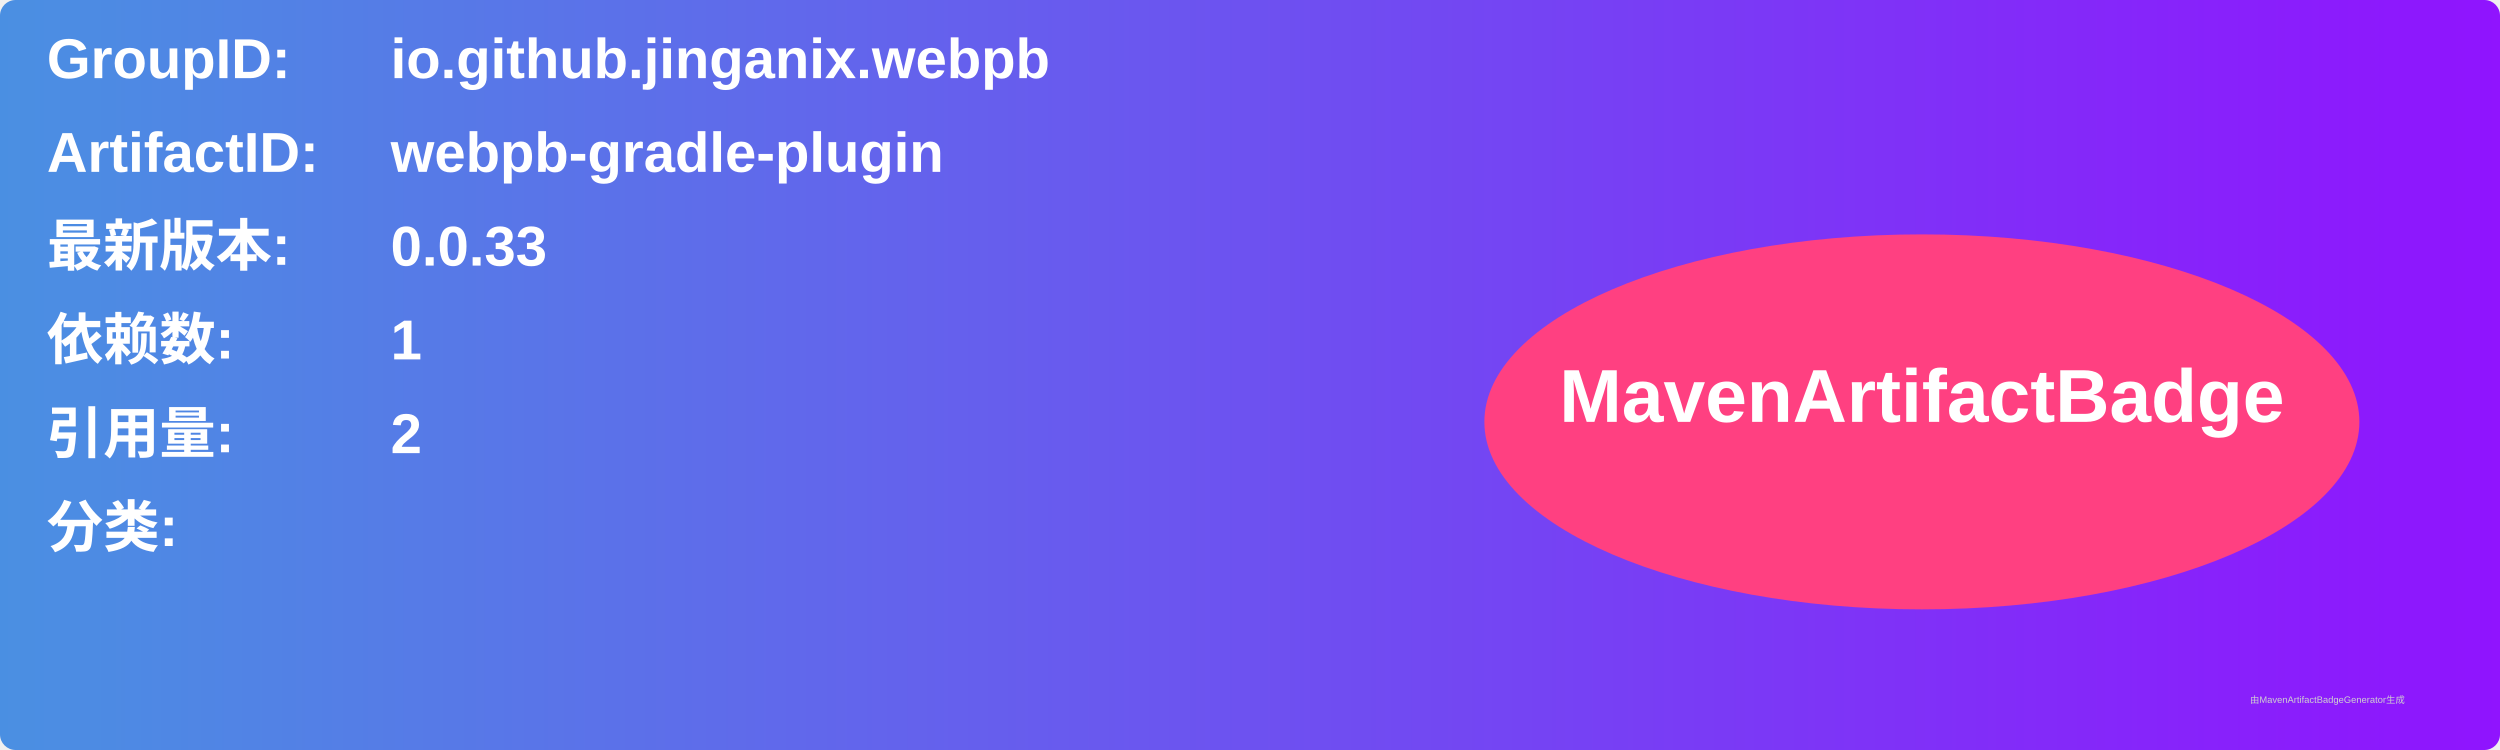
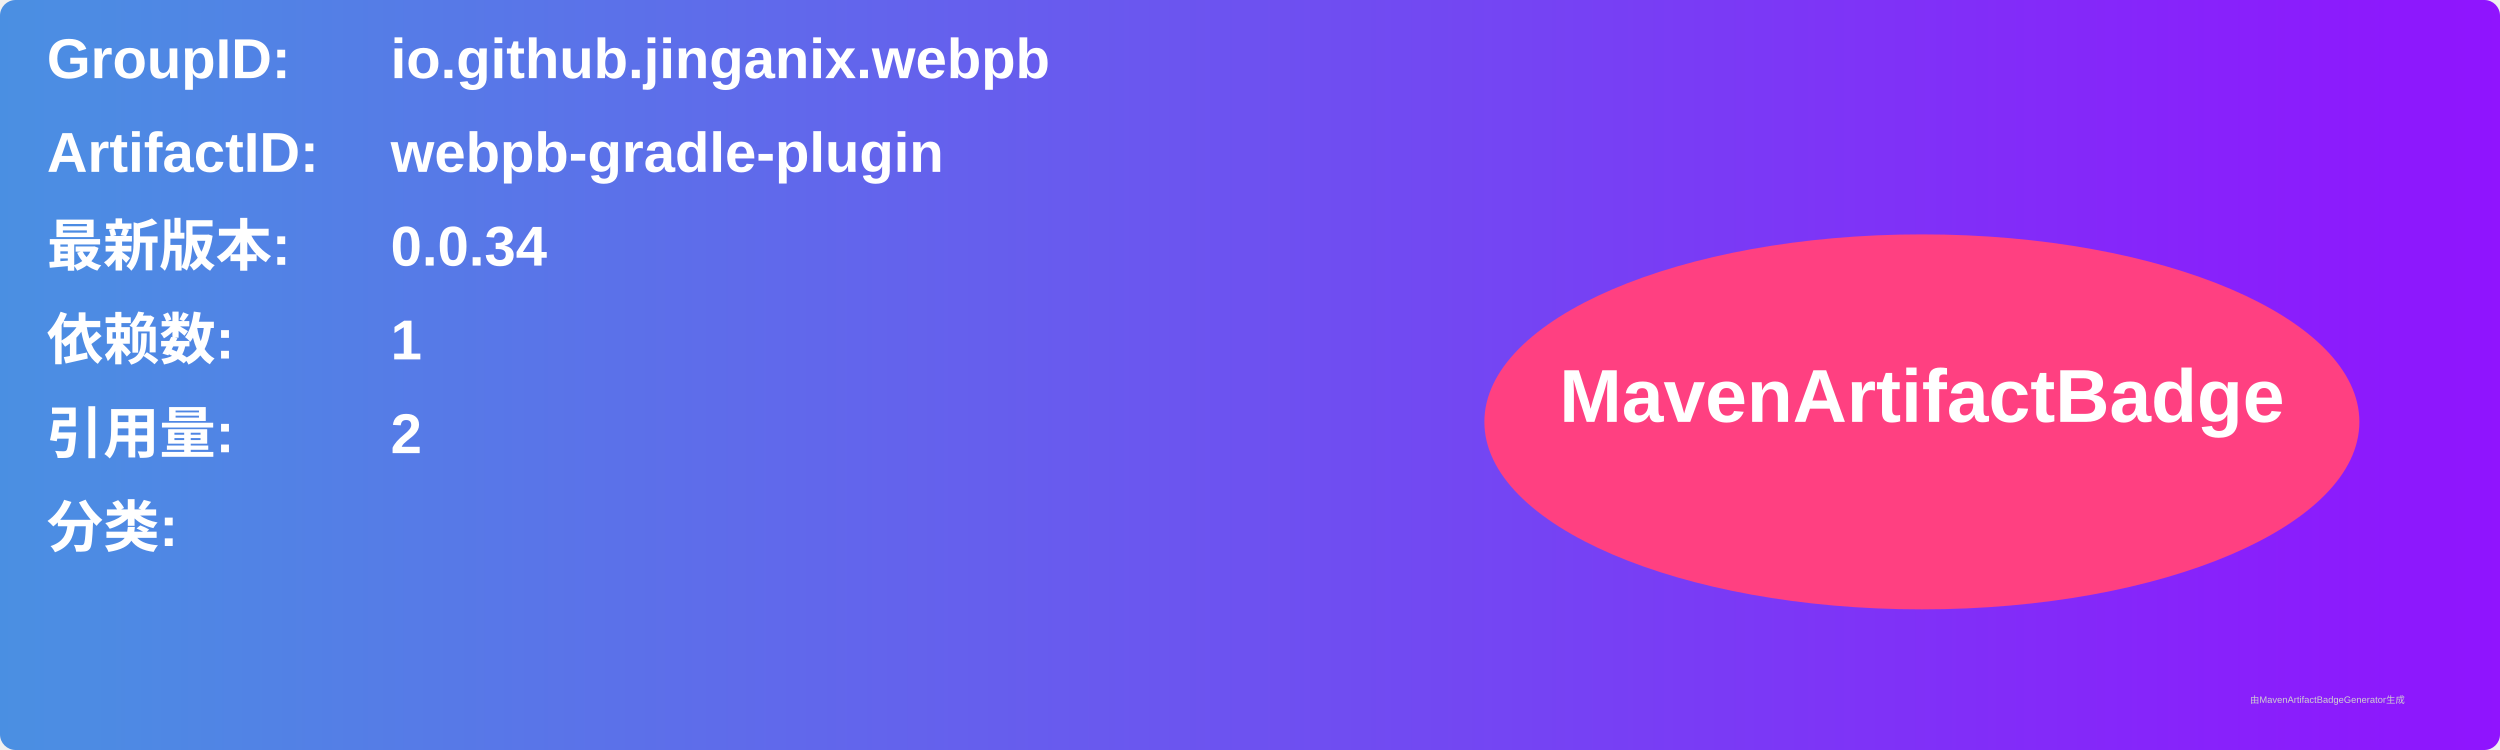
<svg xmlns="http://www.w3.org/2000/svg" width="800" height="240" viewBox="0 0 800 240">
  <linearGradient id="grad" x1="0%" y1="0%" x2="100%" y2="0%">
    <stop offset="0%" stop-color="#4a90e2" />
    <stop offset="100%" stop-color="#9013fe" />
  </linearGradient>
  <rect width="100%" height="100%" rx="5" ry="5" fill="url(#grad)" />
  <g transform="translate(15, 15)">
    <text x="0" y="10" font-family="Arial" font-size="18" fill="white" font-weight="bold" width="260">GroupID:</text>
    <text x="110" y="10" font-family="Arial" font-size="18" fill="white" font-weight="bold" width="460">io.github.jinganix.webpb</text>
    <text x="0" y="40" font-family="Arial" font-size="18" fill="white" font-weight="bold" width="260">ArtifactID:</text>
    <text x="110" y="40" font-family="Arial" font-size="18" fill="white" font-weight="bold" width="460">webpb-gradle-plugin</text>
    <text x="0" y="70" font-family="Arial" font-size="18" fill="white" font-weight="bold">最新版本:</text>
    <text x="110" y="70" font-family="Arial" font-size="18" fill="white" font-weight="bold">
-       <tspan font-weight="bold">0.0.33</tspan>
+       <tspan font-weight="bold">0.0.34</tspan>
    </text>
    <text x="0" y="100" font-family="Arial" font-size="18" fill="white" font-weight="bold">依赖数: </text>
    <text x="110" y="100" font-family="Arial" font-size="18" fill="white">
      <tspan font-weight="bold">1</tspan>
    </text>
    <text x="0" y="130" font-family="Arial" font-size="18" fill="white" font-weight="bold">引用量: </text>
    <text x="110" y="130" font-family="Arial" font-size="18" fill="white">
      <tspan font-weight="bold">2</tspan>
    </text>
    <text x="0" y="160" font-family="Arial" font-size="18" fill="white" font-weight="bold">分类:</text>
    <text x="10" y="190" font-family="Arial" font-size="10" fill="white">
      <tspan font-weight="bold" />
    </text>
    <ellipse cx="600" cy="120" rx="140" ry="60" fill="#ff4081" />
    <text x="600" y="120" text-anchor="middle" font-family="Arial" font-size="24" fill="white" font-weight="bold">MavenArtifactBadge</text>
  </g>
  <text x="720" y="225" font-family="Arial" font-size="3" fill="#d0d0d0">由MavenArtifactBadgeGenerator生成</text>
</svg>
